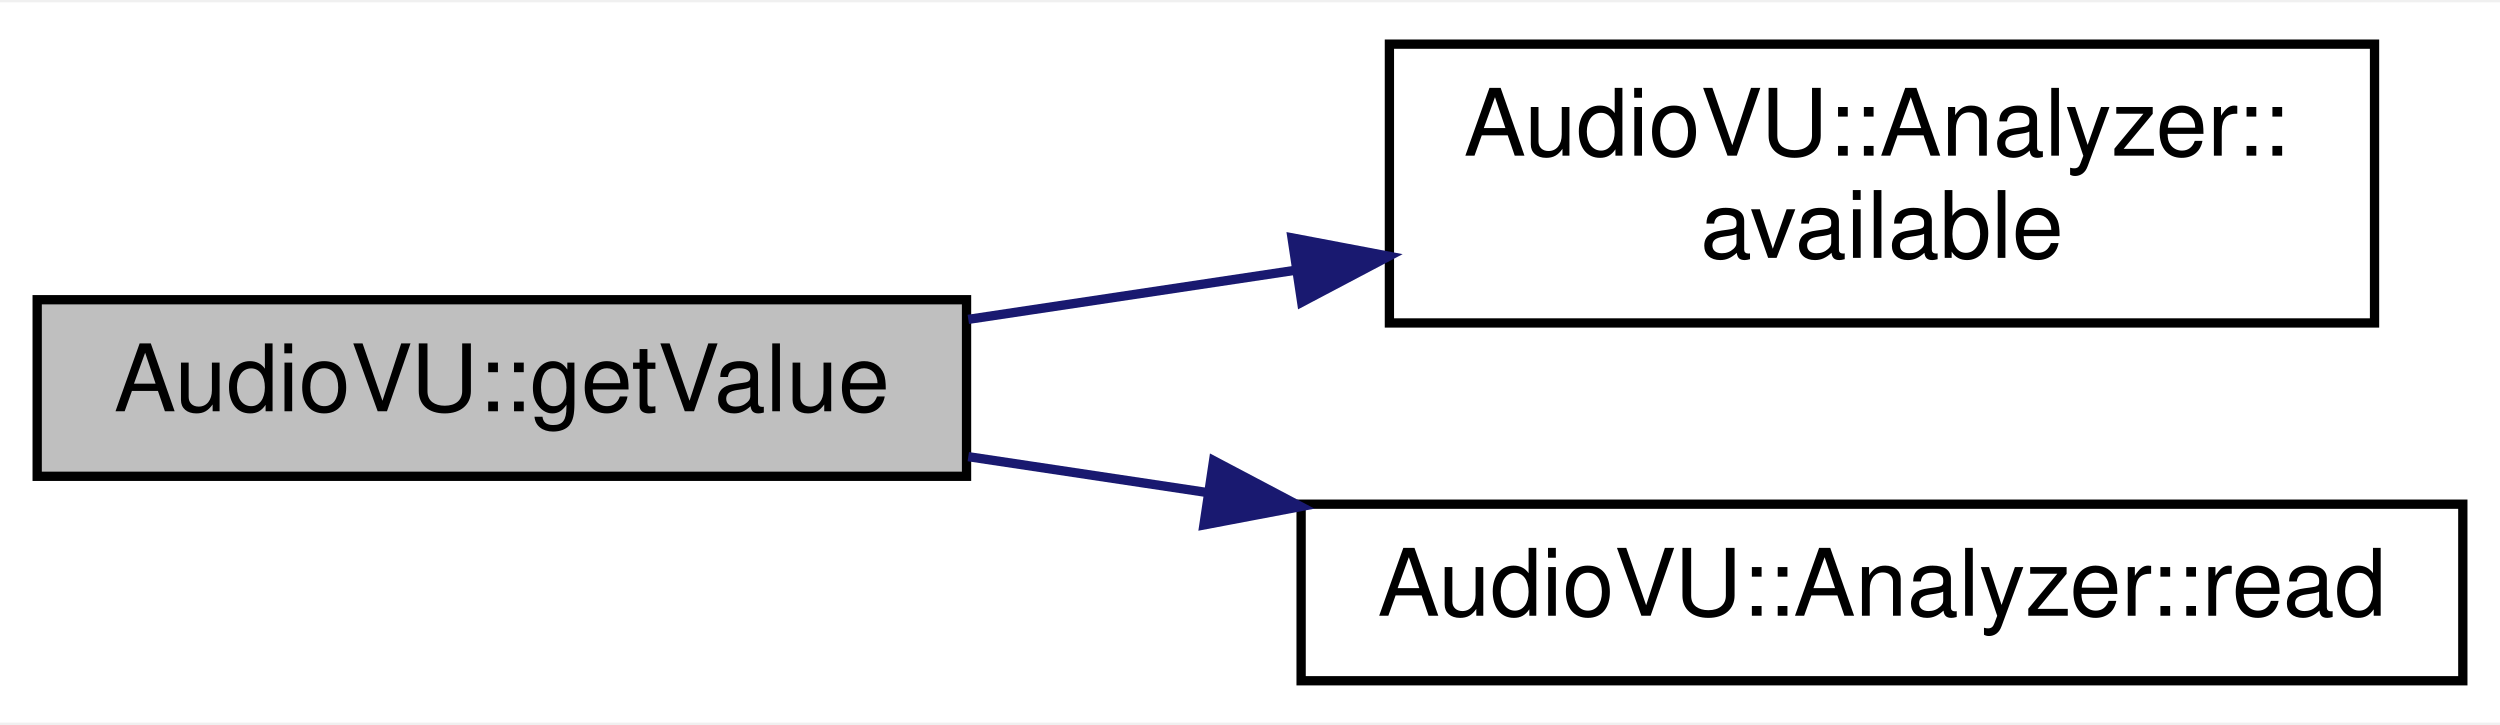
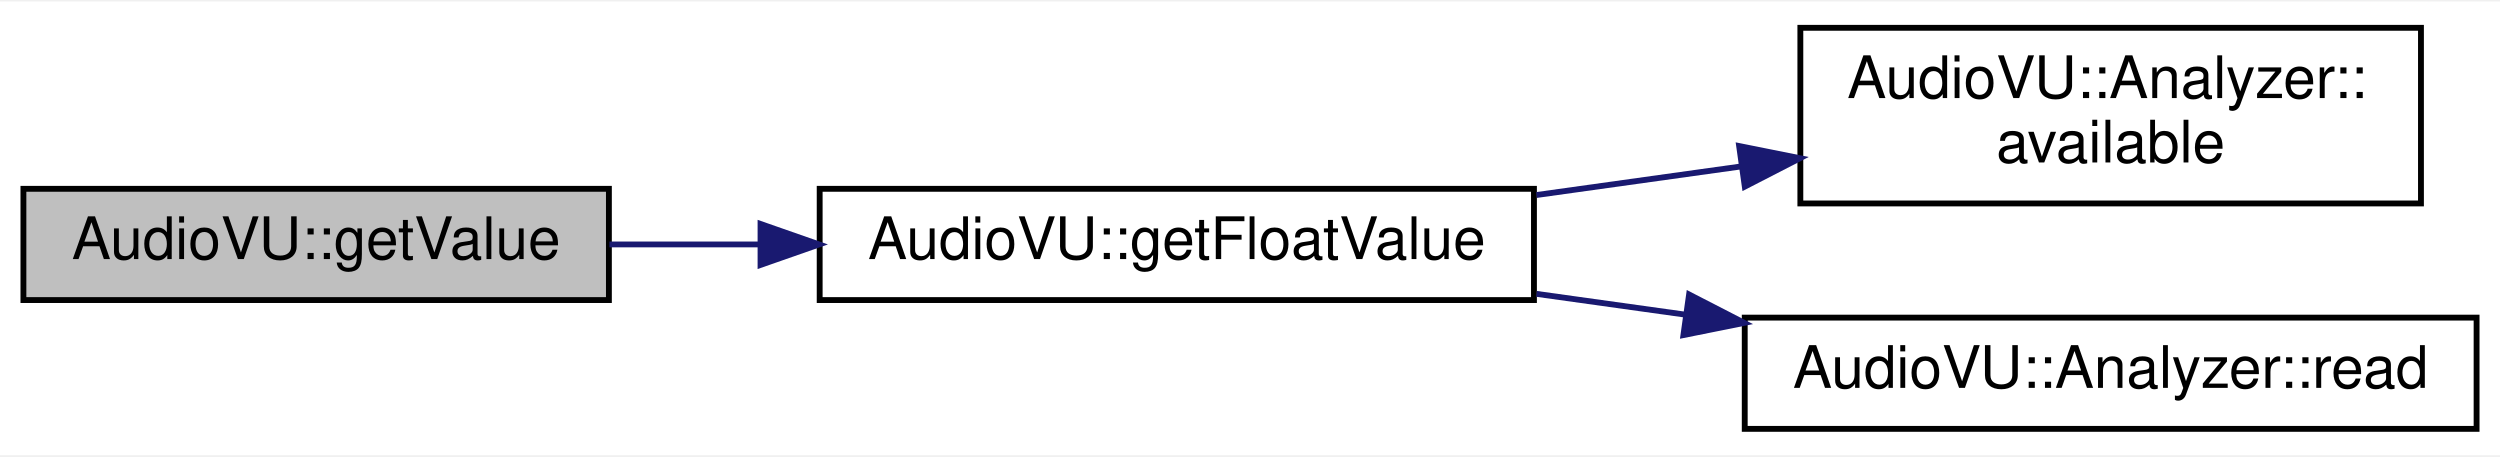
- <svg xmlns="http://www.w3.org/2000/svg" xmlns:xlink="http://www.w3.org/1999/xlink" width="269pt" height="78pt" viewBox="0.00 0.00 269.00 77.50">
+ <svg xmlns="http://www.w3.org/2000/svg" xmlns:xlink="http://www.w3.org/1999/xlink" width="427pt" height="78pt" viewBox="0.00 0.00 427.00 77.50">
  <g id="graph0" class="graph" transform="scale(1 1) rotate(0) translate(4 73.5)">
-     <polygon fill="white" stroke="none" points="-4,4 -4,-73.5 265,-73.5 265,4 -4,4" />
+     <polygon fill="white" stroke="none" points="-4,4 -4,-73.5 423,-73.5 423,4 -4,4" />
    <g id="node1" class="node">
      <g id="a_node1">
        <a xlink:title="Get the value of the VU meter.">
          <polygon fill="#bfbfbf" stroke="black" points="0,-22.5 0,-41.5 100,-41.5 100,-22.5 0,-22.5" />
          <text text-anchor="middle" x="50" y="-29.5" font-family="Helvetica,sans-Serif" font-size="10.00">AudioVU::getValue</text>
        </a>
      </g>
    </g>
    <g id="node2" class="node">
      <g id="a_node2">
-         <a xlink:href="../../d0/d18/classAudioVU_1_1Analyzer.html#afeed0749af884b0eb38e9b12bed772b4" target="_top" xlink:title=" ">
-           <polygon fill="white" stroke="black" points="145.5,-39 145.5,-69 251.5,-69 251.5,-39 145.5,-39" />
-           <text text-anchor="start" x="153.5" y="-57" font-family="Helvetica,sans-Serif" font-size="10.00">AudioVU::Analyzer::</text>
-           <text text-anchor="middle" x="198.5" y="-46" font-family="Helvetica,sans-Serif" font-size="10.00">available</text>
+         <a xlink:href="../../d4/dce/classAudioVU.html#a64d025e480f7786efb63a9107f792ffe" target="_top" xlink:title="Get the value of the VU meter.">
+           <polygon fill="white" stroke="black" points="136,-22.5 136,-41.5 258,-41.5 258,-22.5 136,-22.5" />
+           <text text-anchor="middle" x="197" y="-29.5" font-family="Helvetica,sans-Serif" font-size="10.00">AudioVU::getFloatValue</text>
        </a>
      </g>
    </g>
    <g id="edge1" class="edge">
-       <path fill="none" stroke="midnightblue" d="M100.19,-39.387C111.441,-41.077 123.544,-42.894 135.262,-44.654" />
-       <polygon fill="midnightblue" stroke="midnightblue" points="135.021,-48.157 145.43,-46.181 136.061,-41.234 135.021,-48.157" />
+       <path fill="none" stroke="midnightblue" d="M100.09,-32C108.358,-32 117.08,-32 125.759,-32" />
+       <polygon fill="midnightblue" stroke="midnightblue" points="125.898,-35.5 135.898,-32 125.898,-28.5 125.898,-35.5" />
    </g>
    <g id="node3" class="node">
      <g id="a_node3">
-         <a xlink:href="../../d0/d18/classAudioVU_1_1Analyzer.html#a4f3ac16f906dc0f1dec8f014950ceccc" target="_top" xlink:title=" ">
-           <polygon fill="white" stroke="black" points="136,-0.5 136,-19.5 261,-19.5 261,-0.5 136,-0.5" />
-           <text text-anchor="middle" x="198.5" y="-7.5" font-family="Helvetica,sans-Serif" font-size="10.00">AudioVU::Analyzer::read</text>
+         <a xlink:href="../../d0/d18/classAudioVU_1_1Analyzer.html#afeed0749af884b0eb38e9b12bed772b4" target="_top" xlink:title=" ">
+           <polygon fill="white" stroke="black" points="303.5,-39 303.5,-69 409.5,-69 409.5,-39 303.5,-39" />
+           <text text-anchor="start" x="311.5" y="-57" font-family="Helvetica,sans-Serif" font-size="10.00">AudioVU::Analyzer::</text>
+           <text text-anchor="middle" x="356.5" y="-46" font-family="Helvetica,sans-Serif" font-size="10.00">available</text>
        </a>
      </g>
    </g>
    <g id="edge2" class="edge">
-       <path fill="none" stroke="midnightblue" d="M100.19,-24.613C108.435,-23.375 117.137,-22.068 125.811,-20.766" />
-       <polygon fill="midnightblue" stroke="midnightblue" points="126.58,-24.189 135.95,-19.243 125.541,-17.267 126.58,-24.189" />
+       <path fill="none" stroke="midnightblue" d="M258.443,-40.443C269.916,-42.045 281.939,-43.725 293.461,-45.334" />
+       <polygon fill="midnightblue" stroke="midnightblue" points="293.043,-48.81 303.431,-46.727 294.011,-41.877 293.043,-48.81" />
+     </g>
+     <g id="node4" class="node">
+       <g id="a_node4">
+         <a xlink:href="../../d0/d18/classAudioVU_1_1Analyzer.html#a4f3ac16f906dc0f1dec8f014950ceccc" target="_top" xlink:title=" ">
+           <polygon fill="white" stroke="black" points="294,-0.5 294,-19.5 419,-19.5 419,-0.5 294,-0.5" />
+           <text text-anchor="middle" x="356.5" y="-7.5" font-family="Helvetica,sans-Serif" font-size="10.00">AudioVU::Analyzer::read</text>
+         </a>
+       </g>
+     </g>
+     <g id="edge3" class="edge">
+       <path fill="none" stroke="midnightblue" d="M258.443,-23.557C266.798,-22.39 275.444,-21.182 283.976,-19.991" />
+       <polygon fill="midnightblue" stroke="midnightblue" points="284.496,-23.452 293.916,-18.602 283.528,-16.519 284.496,-23.452" />
    </g>
  </g>
</svg>
